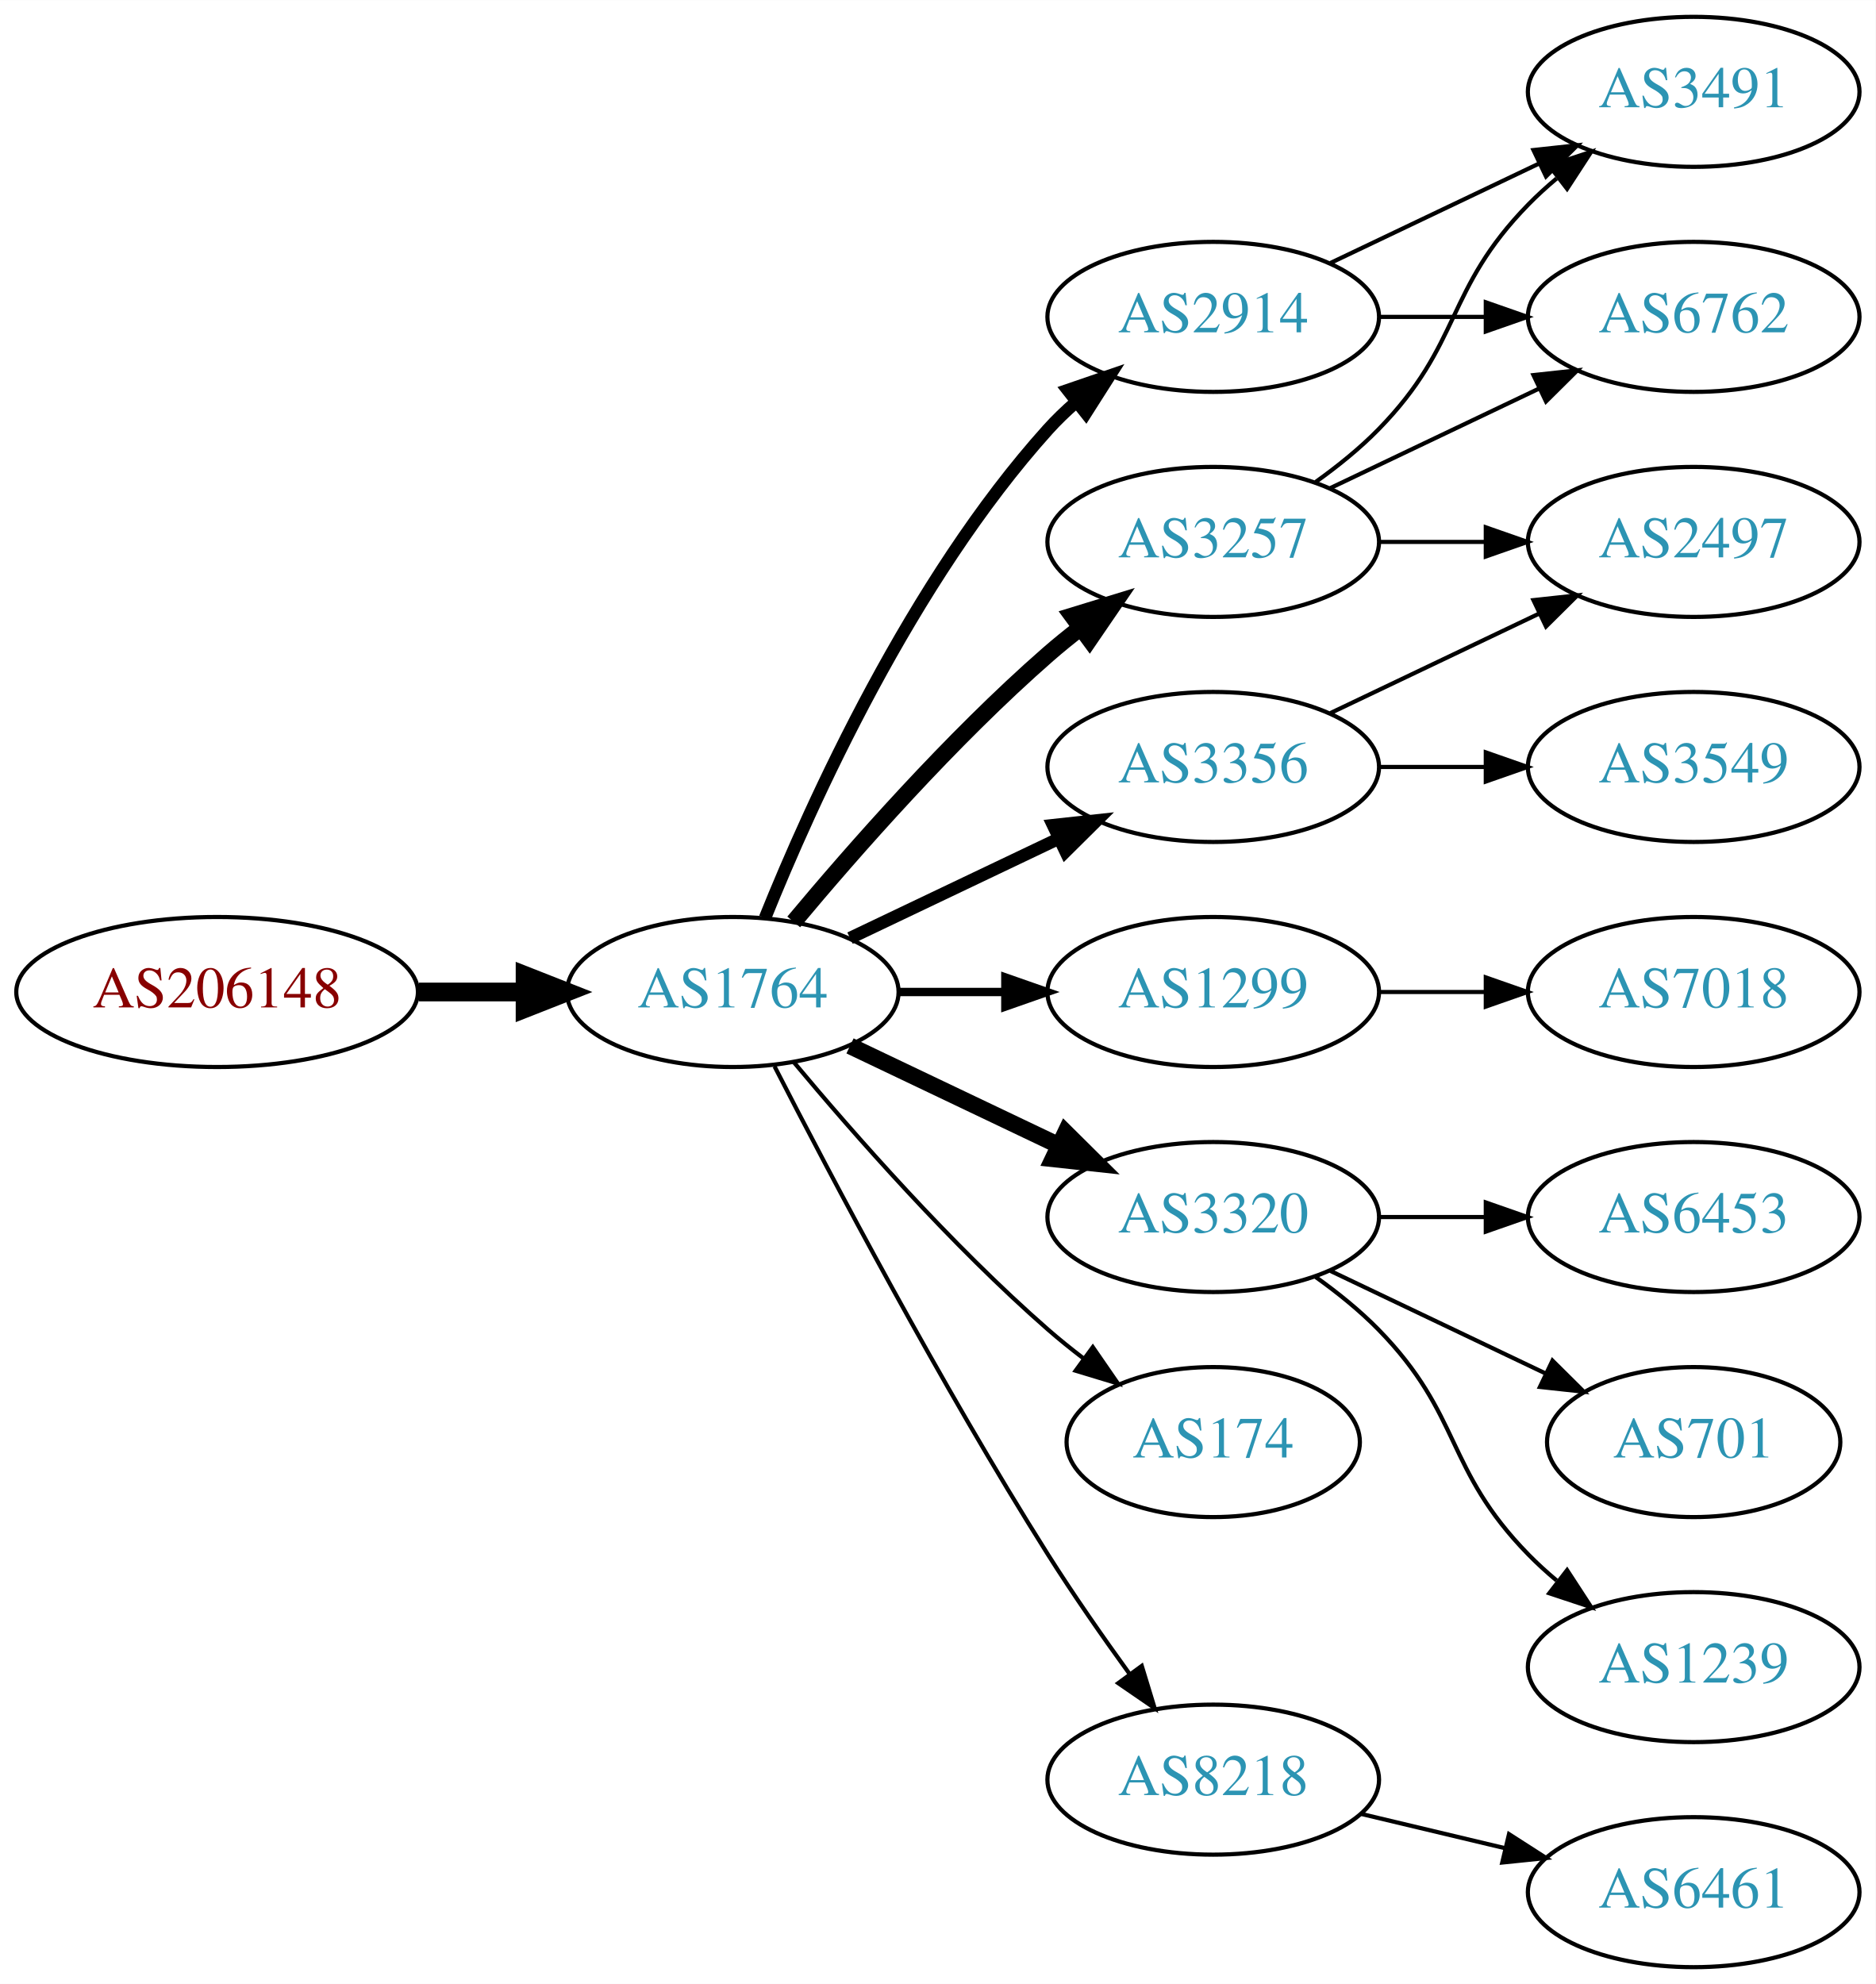
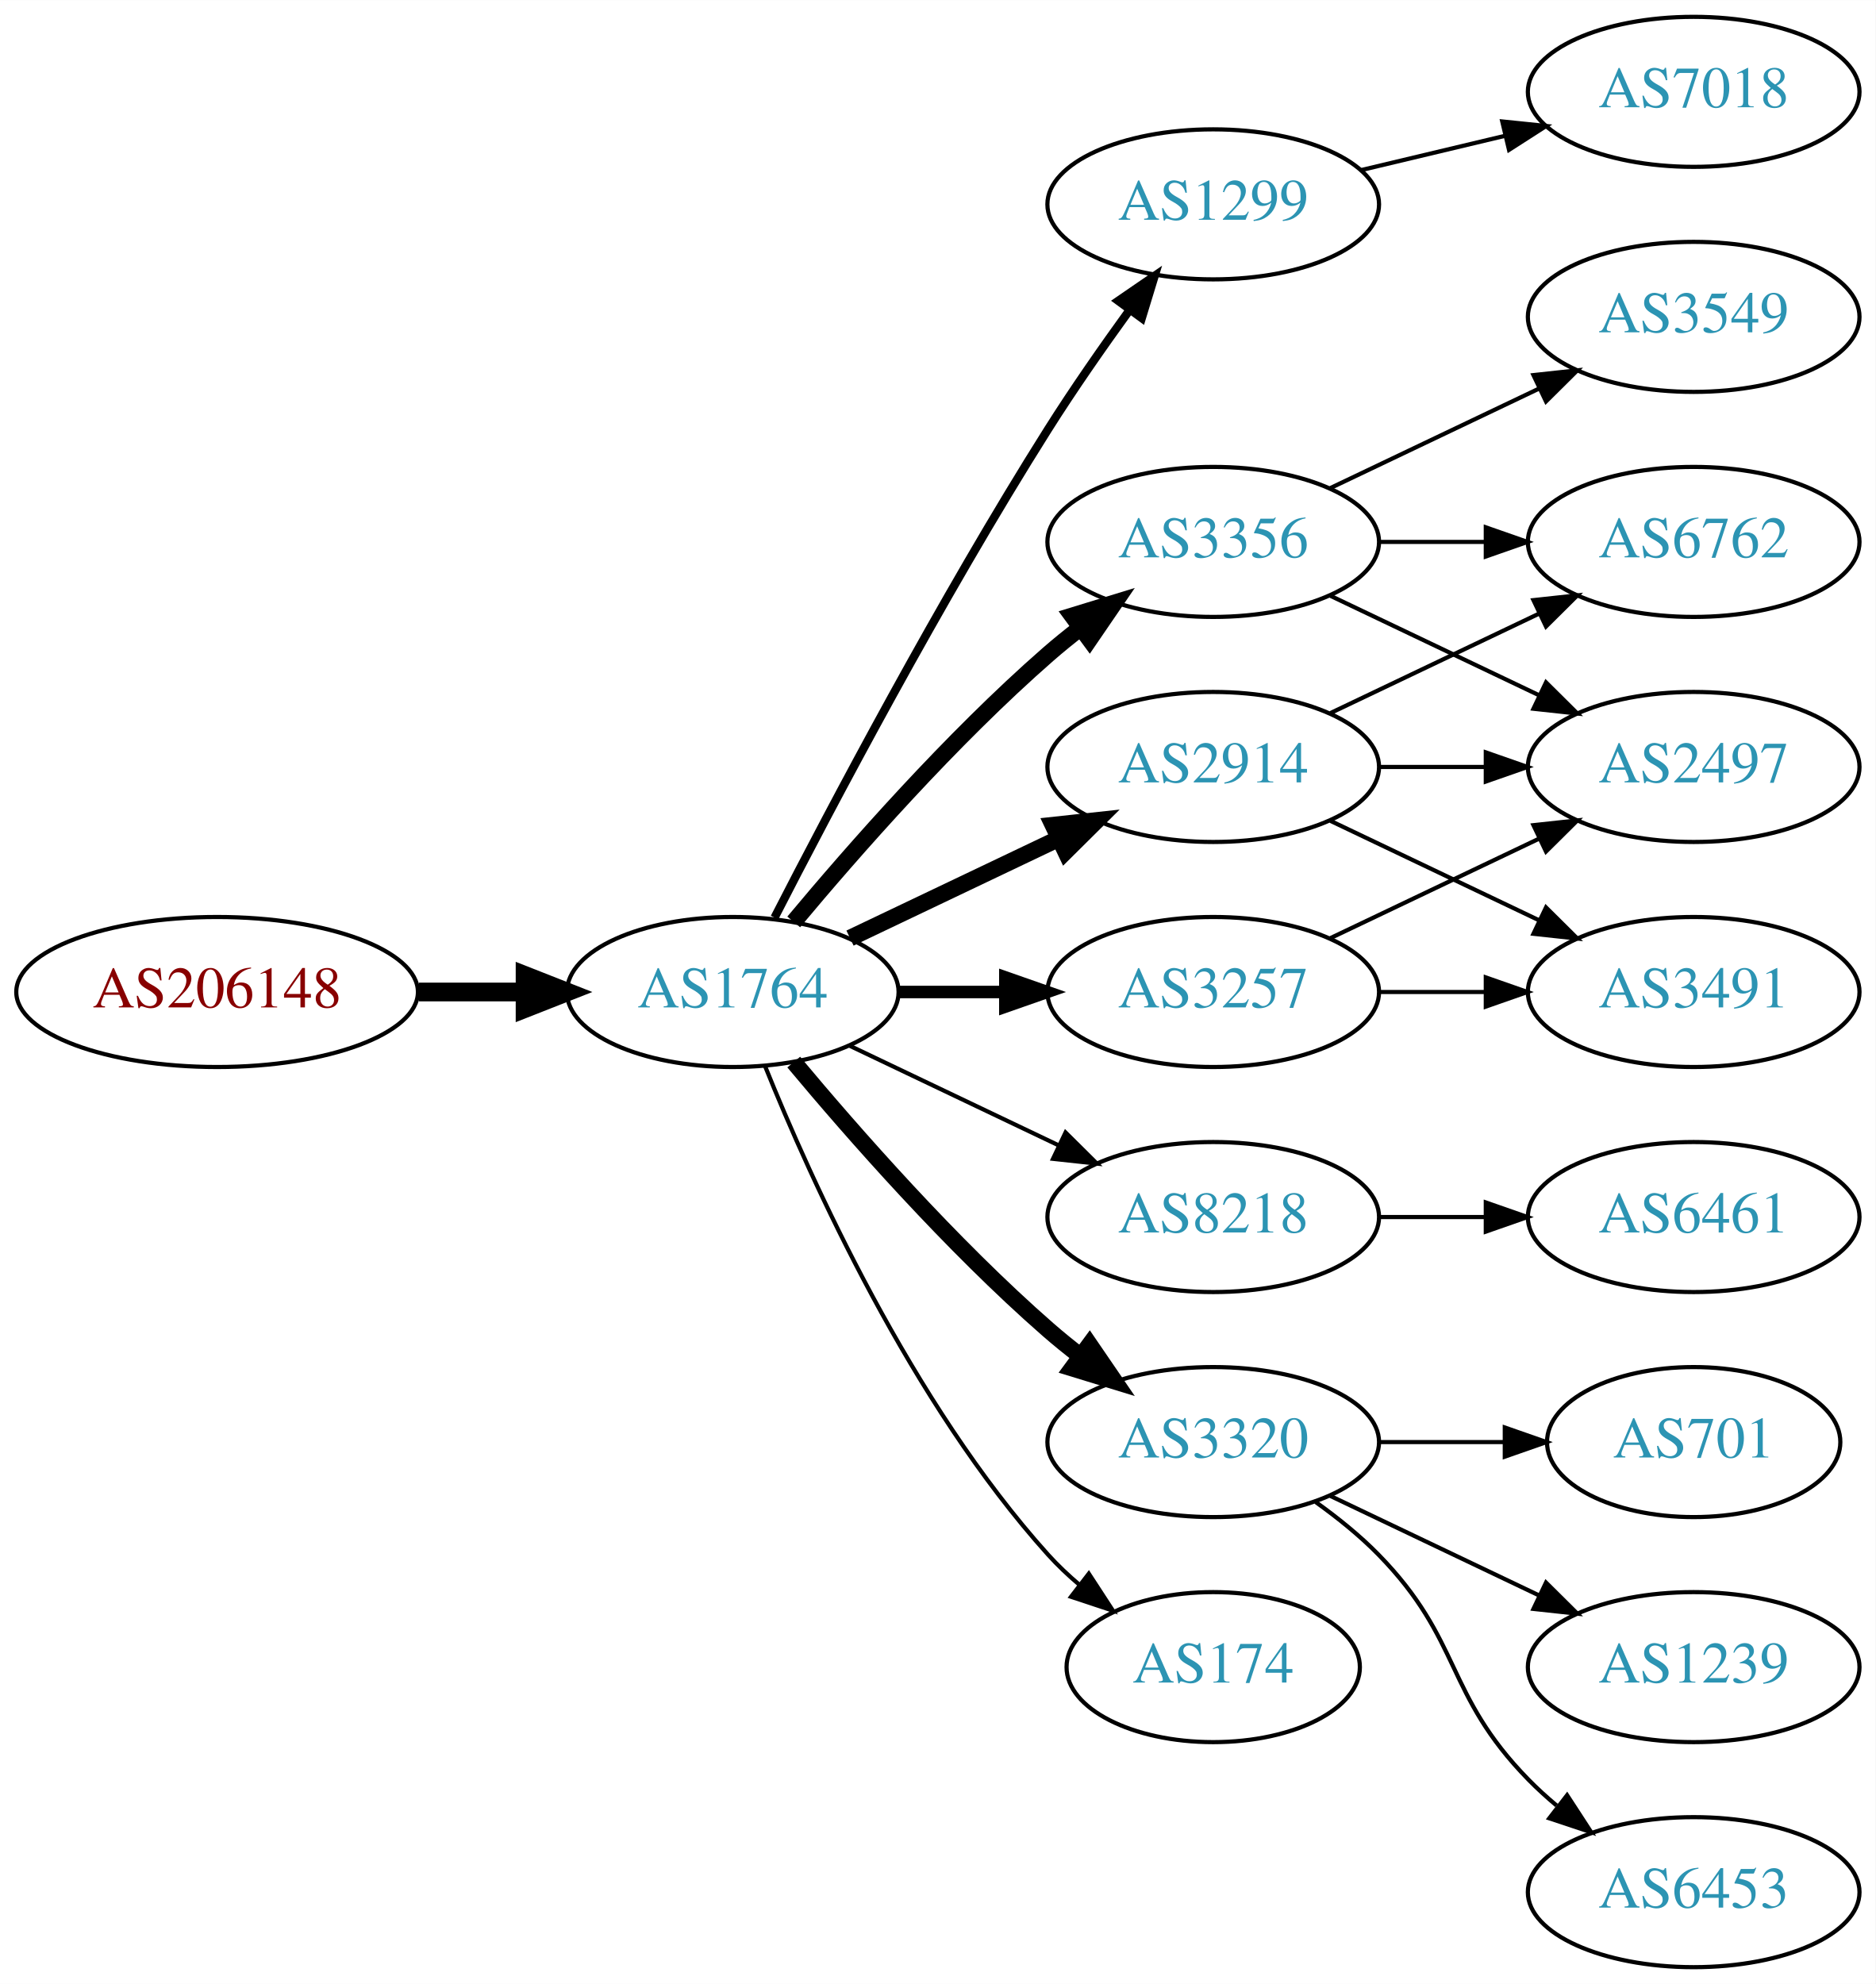
<svg xmlns="http://www.w3.org/2000/svg" xmlns:xlink="http://www.w3.org/1999/xlink" width="450pt" height="476pt" viewBox="0.00 0.00 450.07 476.00">
  <g id="graph0" class="graph" transform="scale(1 1) rotate(0) translate(4 472)">
    <polygon fill="white" stroke="none" points="-4,4 -4,-472 446.07,-472 446.07,4 -4,4" />
    <g id="node1" class="node">
      <g id="a_node1">
        <a xlink:href="/asn/206148" xlink:title="AS206148 ~ Neuhofer Holz GmbH [AT]">
          <ellipse fill="#ffffff" stroke="black" cx="48.096" cy="-234" rx="48.192" ry="18" />
          <text text-anchor="middle" x="48.096" y="-230.3" font-family="Times,serif" font-size="14.00" fill="#880000">AS206148</text>
        </a>
      </g>
    </g>
    <g id="node2" class="node">
      <g id="a_node2">
        <a xlink:href="/asn/1764" xlink:title="AS1764 ~ NEXTLAYER-AS [AT]">
          <ellipse fill="#ffffff" stroke="black" cx="171.838" cy="-234" rx="39.794" ry="18" />
          <text text-anchor="middle" x="171.838" y="-230.3" font-family="Times,serif" font-size="14.00" fill="#2c94b3">AS1764</text>
        </a>
      </g>
    </g>
    <g id="edge1" class="edge">
      <path fill="none" stroke="black" stroke-width="4.5" d="M96.513,-234C104.867,-234 113.577,-234 121.969,-234" />
      <polygon fill="black" stroke="black" stroke-width="4.5" points="122.004,-237.938 132.004,-234 122.004,-230.063 122.004,-237.938" />
    </g>
    <g id="node3" class="node">
      <g id="a_node3">
-         <a xlink:href="/asn/2914" xlink:title="AS2914 ~ NTT America, Inc. [US]">
-           <ellipse fill="#ffffff" stroke="black" cx="287.131" cy="-396" rx="39.794" ry="18" />
-           <text text-anchor="middle" x="287.131" y="-392.3" font-family="Times,serif" font-size="14.00" fill="#2c94b3">AS2914</text>
+         <a xlink:href="/asn/1299" xlink:title="AS1299 ~ Telia Carrier [EU]">
+           <ellipse fill="#ffffff" stroke="black" cx="287.131" cy="-423" rx="39.794" ry="18" />
+           <text text-anchor="middle" x="287.131" y="-419.3" font-family="Times,serif" font-size="14.00" fill="#2c94b3">AS1299</text>
        </a>
      </g>
    </g>
    <g id="edge2" class="edge">
-       <path fill="none" stroke="black" stroke-width="3" d="M179.586,-251.787C190.637,-279.243 214.69,-332.578 247.484,-369 249.487,-371.224 251.706,-373.363 254.038,-375.397" />
-       <polygon fill="black" stroke="black" stroke-width="3" points="252.236,-378.433 262.257,-381.873 256.569,-372.935 252.236,-378.433" />
+       <path fill="none" stroke="black" stroke-width="2" d="M181.864,-251.852C195.3,-278.055 221.75,-328.237 247.484,-369 253.547,-378.604 260.667,-388.813 267.133,-397.739" />
+       <polygon fill="black" stroke="black" stroke-width="2" points="264.339,-399.848 273.075,-405.843 269.984,-395.709 264.339,-399.848" />
    </g>
    <g id="node4" class="node">
      <g id="a_node4">
-         <a xlink:href="/asn/3356" xlink:title="AS3356 ~ Level 3 Parent, LLC [US]">
+         <a xlink:href="/asn/2914" xlink:title="AS2914 ~ NTT America, Inc. [US]">
          <ellipse fill="#ffffff" stroke="black" cx="287.131" cy="-288" rx="39.794" ry="18" />
-           <text text-anchor="middle" x="287.131" y="-284.3" font-family="Times,serif" font-size="14.00" fill="#2c94b3">AS3356</text>
+           <text text-anchor="middle" x="287.131" y="-284.3" font-family="Times,serif" font-size="14.00" fill="#2c94b3">AS2914</text>
        </a>
      </g>
    </g>
    <g id="edge3" class="edge">
-       <path fill="none" stroke="black" stroke-width="3" d="M199.974,-246.934C214.968,-254.081 233.789,-263.052 250.013,-270.785" />
-       <polygon fill="black" stroke="black" stroke-width="3" points="248.683,-274.028 259.216,-275.171 251.695,-267.709 248.683,-274.028" />
+       <path fill="none" stroke="black" stroke-width="4" d="M199.974,-246.934C214.968,-254.081 233.789,-263.052 250.013,-270.785" />
+       <polygon fill="black" stroke="black" stroke-width="4" points="248.683,-274.028 259.216,-275.171 251.695,-267.709 248.683,-274.028" />
    </g>
    <g id="node5" class="node">
      <g id="a_node5">
-         <a xlink:href="/asn/1299" xlink:title="AS1299 ~ Telia Carrier [EU]">
-           <ellipse fill="#ffffff" stroke="black" cx="287.131" cy="-234" rx="39.794" ry="18" />
-           <text text-anchor="middle" x="287.131" y="-230.3" font-family="Times,serif" font-size="14.00" fill="#2c94b3">AS1299</text>
+         <a xlink:href="/asn/3356" xlink:title="AS3356 ~ Level 3 Parent, LLC [US]">
+           <ellipse fill="#ffffff" stroke="black" cx="287.131" cy="-342" rx="39.794" ry="18" />
+           <text text-anchor="middle" x="287.131" y="-338.3" font-family="Times,serif" font-size="14.00" fill="#2c94b3">AS3356</text>
        </a>
      </g>
    </g>
    <g id="edge4" class="edge">
-       <path fill="none" stroke="black" stroke-width="2" d="M211.51,-234C219.713,-234 228.477,-234 237.009,-234" />
-       <polygon fill="black" stroke="black" stroke-width="2" points="237.248,-237.5 247.248,-234 237.248,-230.5 237.248,-237.5" />
+       <path fill="none" stroke="black" stroke-width="4" d="M186.468,-250.817C200.751,-267.929 224.297,-294.745 247.484,-315 249.95,-317.154 252.589,-319.294 255.286,-321.372" />
+       <polygon fill="black" stroke="black" stroke-width="4" points="253.311,-324.264 263.44,-327.37 257.459,-318.625 253.311,-324.264" />
    </g>
    <g id="node6" class="node">
      <g id="a_node6">
-         <a xlink:href="/asn/3320" xlink:title="AS3320 ~ DTAG [DE]">
+         <a xlink:href="/asn/8218" xlink:title="AS8218 ~ legacy Neotelecoms [FR]">
          <ellipse fill="#ffffff" stroke="black" cx="287.131" cy="-180" rx="39.794" ry="18" />
-           <text text-anchor="middle" x="287.131" y="-176.3" font-family="Times,serif" font-size="14.00" fill="#2c94b3">AS3320</text>
+           <text text-anchor="middle" x="287.131" y="-176.3" font-family="Times,serif" font-size="14.00" fill="#2c94b3">AS8218</text>
        </a>
      </g>
    </g>
    <g id="edge5" class="edge">
-       <path fill="none" stroke="black" stroke-width="4" d="M199.974,-221.066C214.968,-213.919 233.789,-204.948 250.013,-197.215" />
-       <polygon fill="black" stroke="black" stroke-width="4" points="251.695,-200.291 259.216,-192.829 248.683,-193.972 251.695,-200.291" />
+       <path fill="none" stroke="black" d="M199.974,-221.066C214.968,-213.919 233.789,-204.948 250.013,-197.215" />
+       <polygon fill="black" stroke="black" points="251.695,-200.291 259.216,-192.829 248.683,-193.972 251.695,-200.291" />
    </g>
    <g id="node7" class="node">
      <g id="a_node7">
-         <a xlink:href="/asn/174" xlink:title="AS174 ~ Cogent Communications [US]">
-           <ellipse fill="#ffffff" stroke="black" cx="287.131" cy="-126" rx="35.194" ry="18" />
-           <text text-anchor="middle" x="287.131" y="-122.3" font-family="Times,serif" font-size="14.00" fill="#2c94b3">AS174</text>
+         <a xlink:href="/asn/3320" xlink:title="AS3320 ~ DTAG [DE]">
+           <ellipse fill="#ffffff" stroke="black" cx="287.131" cy="-126" rx="39.794" ry="18" />
+           <text text-anchor="middle" x="287.131" y="-122.3" font-family="Times,serif" font-size="14.00" fill="#2c94b3">AS3320</text>
        </a>
      </g>
    </g>
    <g id="edge6" class="edge">
-       <path fill="none" stroke="black" d="M186.468,-217.183C200.751,-200.071 224.297,-173.255 247.484,-153 250.154,-150.668 253.027,-148.352 255.957,-146.114" />
-       <polygon fill="black" stroke="black" points="258.235,-148.784 264.249,-140.061 254.108,-143.13 258.235,-148.784" />
+       <path fill="none" stroke="black" stroke-width="4" d="M186.468,-217.183C200.751,-200.071 224.297,-173.255 247.484,-153 249.95,-150.846 252.589,-148.706 255.286,-146.628" />
+       <polygon fill="black" stroke="black" stroke-width="4" points="257.459,-149.375 263.44,-140.63 253.311,-143.736 257.459,-149.375" />
    </g>
    <g id="node8" class="node">
      <g id="a_node8">
        <a xlink:href="/asn/3257" xlink:title="AS3257 ~ GTT [DE]">
-           <ellipse fill="#ffffff" stroke="black" cx="287.131" cy="-342" rx="39.794" ry="18" />
-           <text text-anchor="middle" x="287.131" y="-338.3" font-family="Times,serif" font-size="14.00" fill="#2c94b3">AS3257</text>
+           <ellipse fill="#ffffff" stroke="black" cx="287.131" cy="-234" rx="39.794" ry="18" />
+           <text text-anchor="middle" x="287.131" y="-230.3" font-family="Times,serif" font-size="14.00" fill="#2c94b3">AS3257</text>
        </a>
      </g>
    </g>
    <g id="edge7" class="edge">
-       <path fill="none" stroke="black" stroke-width="4" d="M186.468,-250.817C200.751,-267.929 224.297,-294.745 247.484,-315 249.95,-317.154 252.589,-319.294 255.286,-321.372" />
-       <polygon fill="black" stroke="black" stroke-width="4" points="253.311,-324.264 263.44,-327.37 257.459,-318.625 253.311,-324.264" />
+       <path fill="none" stroke="black" stroke-width="3" d="M211.51,-234C219.713,-234 228.477,-234 237.009,-234" />
+       <polygon fill="black" stroke="black" stroke-width="3" points="237.248,-237.5 247.248,-234 237.248,-230.5 237.248,-237.5" />
    </g>
    <g id="node9" class="node">
      <g id="a_node9">
-         <a xlink:href="/asn/8218" xlink:title="AS8218 ~ legacy Neotelecoms [FR]">
-           <ellipse fill="#ffffff" stroke="black" cx="287.131" cy="-45" rx="39.794" ry="18" />
-           <text text-anchor="middle" x="287.131" y="-41.3" font-family="Times,serif" font-size="14.00" fill="#2c94b3">AS8218</text>
+         <a xlink:href="/asn/174" xlink:title="AS174 ~ Cogent Communications [US]">
+           <ellipse fill="#ffffff" stroke="black" cx="287.131" cy="-72" rx="35.194" ry="18" />
+           <text text-anchor="middle" x="287.131" y="-68.3" font-family="Times,serif" font-size="14.00" fill="#2c94b3">AS174</text>
        </a>
      </g>
    </g>
    <g id="edge8" class="edge">
-       <path fill="none" stroke="black" d="M181.864,-216.148C195.3,-189.945 221.75,-139.763 247.484,-99 253.547,-89.396 260.667,-79.187 267.133,-70.261" />
-       <polygon fill="black" stroke="black" points="269.984,-72.291 273.075,-62.157 264.339,-68.152 269.984,-72.291" />
+       <path fill="none" stroke="black" d="M179.586,-216.213C190.637,-188.757 214.69,-135.422 247.484,-99 249.8,-96.428 252.405,-93.969 255.14,-91.657" />
+       <polygon fill="black" stroke="black" points="257.279,-94.428 263.064,-85.552 253.006,-88.883 257.279,-94.428" />
+     </g>
+     <g id="node18" class="node">
+       <g id="a_node18">
+         <a xlink:href="/asn/7018" xlink:title="AS7018 ~ AT&amp;T Services, Inc. [US]">
+           <ellipse fill="#ffffff" stroke="black" cx="402.424" cy="-450" rx="39.794" ry="18" />
+           <text text-anchor="middle" x="402.424" y="-446.3" font-family="Times,serif" font-size="14.00" fill="#2c94b3">AS7018</text>
+         </a>
+       </g>
+     </g>
+     <g id="edge19" class="edge">
+       <path fill="none" stroke="black" d="M322.738,-431.248C333.609,-433.838 345.764,-436.735 357.206,-439.462" />
+       <polygon fill="black" stroke="black" points="356.49,-442.889 367.029,-441.803 358.112,-436.08 356.49,-442.889" />
    </g>
    <g id="node10" class="node">
      <g id="a_node10">
-         <a xlink:href="/asn/6762" xlink:title="AS6762 ~ TELECOM ITALIA SPARKLE S.p.A. [IT]">
-           <ellipse fill="#ffffff" stroke="black" cx="402.424" cy="-396" rx="39.794" ry="18" />
-           <text text-anchor="middle" x="402.424" y="-392.3" font-family="Times,serif" font-size="14.00" fill="#2c94b3">AS6762</text>
+         <a xlink:href="/asn/2497" xlink:title="AS2497 ~ Internet Initiative Japan Inc. [JP]">
+           <ellipse fill="#ffffff" stroke="black" cx="402.424" cy="-288" rx="39.794" ry="18" />
+           <text text-anchor="middle" x="402.424" y="-284.3" font-family="Times,serif" font-size="14.00" fill="#2c94b3">AS2497</text>
        </a>
      </g>
    </g>
    <g id="edge9" class="edge">
-       <path fill="none" stroke="black" d="M326.803,-396C335.006,-396 343.77,-396 352.302,-396" />
-       <polygon fill="black" stroke="black" points="352.541,-399.5 362.541,-396 352.541,-392.5 352.541,-399.5" />
+       <path fill="none" stroke="black" d="M326.803,-288C335.006,-288 343.77,-288 352.302,-288" />
+       <polygon fill="black" stroke="black" points="352.541,-291.5 362.541,-288 352.541,-284.5 352.541,-291.5" />
    </g>
    <g id="node11" class="node">
      <g id="a_node11">
        <a xlink:href="/asn/3491" xlink:title="AS3491 ~ PCCW Global, Inc. [US]">
-           <ellipse fill="#ffffff" stroke="black" cx="402.424" cy="-450" rx="39.794" ry="18" />
-           <text text-anchor="middle" x="402.424" y="-446.3" font-family="Times,serif" font-size="14.00" fill="#2c94b3">AS3491</text>
+           <ellipse fill="#ffffff" stroke="black" cx="402.424" cy="-234" rx="39.794" ry="18" />
+           <text text-anchor="middle" x="402.424" y="-230.3" font-family="Times,serif" font-size="14.00" fill="#2c94b3">AS3491</text>
        </a>
      </g>
    </g>
    <g id="edge10" class="edge">
-       <path fill="none" stroke="black" d="M315.267,-408.934C330.261,-416.081 349.082,-425.052 365.306,-432.785" />
-       <polygon fill="black" stroke="black" points="363.976,-436.028 374.509,-437.171 366.988,-429.709 363.976,-436.028" />
+       <path fill="none" stroke="black" d="M315.267,-275.066C330.261,-267.919 349.082,-258.948 365.306,-251.215" />
+       <polygon fill="black" stroke="black" points="366.988,-254.291 374.509,-246.829 363.976,-247.972 366.988,-254.291" />
+     </g>
+     <g id="node12" class="node">
+       <g id="a_node12">
+         <a xlink:href="/asn/6762" xlink:title="AS6762 ~ TELECOM ITALIA SPARKLE S.p.A. [IT]">
+           <ellipse fill="#ffffff" stroke="black" cx="402.424" cy="-342" rx="39.794" ry="18" />
+           <text text-anchor="middle" x="402.424" y="-338.3" font-family="Times,serif" font-size="14.00" fill="#2c94b3">AS6762</text>
+         </a>
+       </g>
+     </g>
+     <g id="edge11" class="edge">
+       <path fill="none" stroke="black" d="M315.267,-300.934C330.261,-308.081 349.082,-317.052 365.306,-324.785" />
+       <polygon fill="black" stroke="black" points="363.976,-328.028 374.509,-329.171 366.988,-321.709 363.976,-328.028" />
+     </g>
+     <g id="edge14" class="edge">
+       <path fill="none" stroke="black" d="M315.267,-329.066C330.261,-321.919 349.082,-312.948 365.306,-305.215" />
+       <polygon fill="black" stroke="black" points="366.988,-308.291 374.509,-300.829 363.976,-301.972 366.988,-308.291" />
+     </g>
+     <g id="edge13" class="edge">
+       <path fill="none" stroke="black" d="M326.803,-342C335.006,-342 343.77,-342 352.302,-342" />
+       <polygon fill="black" stroke="black" points="352.541,-345.5 362.541,-342 352.541,-338.5 352.541,-345.5" />
    </g>
    <g id="node13" class="node">
      <g id="a_node13">
        <a xlink:href="/asn/3549" xlink:title="AS3549 ~ Level 3 Parent, LLC [US]">
-           <ellipse fill="#ffffff" stroke="black" cx="402.424" cy="-288" rx="39.794" ry="18" />
-           <text text-anchor="middle" x="402.424" y="-284.3" font-family="Times,serif" font-size="14.00" fill="#2c94b3">AS3549</text>
+           <ellipse fill="#ffffff" stroke="black" cx="402.424" cy="-396" rx="39.794" ry="18" />
+           <text text-anchor="middle" x="402.424" y="-392.3" font-family="Times,serif" font-size="14.00" fill="#2c94b3">AS3549</text>
        </a>
      </g>
    </g>
    <g id="edge12" class="edge">
-       <path fill="none" stroke="black" d="M326.803,-288C335.006,-288 343.77,-288 352.302,-288" />
-       <polygon fill="black" stroke="black" points="352.541,-291.5 362.541,-288 352.541,-284.5 352.541,-291.5" />
+       <path fill="none" stroke="black" d="M315.267,-354.934C330.261,-362.081 349.082,-371.052 365.306,-378.785" />
+       <polygon fill="black" stroke="black" points="363.976,-382.028 374.509,-383.171 366.988,-375.709 363.976,-382.028" />
    </g>
    <g id="node14" class="node">
      <g id="a_node14">
-         <a xlink:href="/asn/2497" xlink:title="AS2497 ~ Internet Initiative Japan Inc. [JP]">
-           <ellipse fill="#ffffff" stroke="black" cx="402.424" cy="-342" rx="39.794" ry="18" />
-           <text text-anchor="middle" x="402.424" y="-338.3" font-family="Times,serif" font-size="14.00" fill="#2c94b3">AS2497</text>
-         </a>
-       </g>
-     </g>
-     <g id="edge13" class="edge">
-       <path fill="none" stroke="black" d="M315.267,-300.934C330.261,-308.081 349.082,-317.052 365.306,-324.785" />
-       <polygon fill="black" stroke="black" points="363.976,-328.028 374.509,-329.171 366.988,-321.709 363.976,-328.028" />
-     </g>
-     <g id="node12" class="node">
-       <g id="a_node12">
-         <a xlink:href="/asn/7018" xlink:title="AS7018 ~ AT&amp;T Services, Inc. [US]">
-           <ellipse fill="#ffffff" stroke="black" cx="402.424" cy="-234" rx="39.794" ry="18" />
-           <text text-anchor="middle" x="402.424" y="-230.3" font-family="Times,serif" font-size="14.00" fill="#2c94b3">AS7018</text>
-         </a>
-       </g>
-     </g>
-     <g id="edge11" class="edge">
-       <path fill="none" stroke="black" d="M326.803,-234C335.006,-234 343.77,-234 352.302,-234" />
-       <polygon fill="black" stroke="black" points="352.541,-237.5 362.541,-234 352.541,-230.5 352.541,-237.5" />
-     </g>
-     <g id="node16" class="node">
-       <g id="a_node16">
-         <a xlink:href="/asn/6453" xlink:title="AS6453 ~ TATA COMMUNICATIONS (AMERICA) INC [US]">
+         <a xlink:href="/asn/6461" xlink:title="AS6461 ~ Zayo Bandwidth [US]">
          <ellipse fill="#ffffff" stroke="black" cx="402.424" cy="-180" rx="39.794" ry="18" />
-           <text text-anchor="middle" x="402.424" y="-176.3" font-family="Times,serif" font-size="14.00" fill="#2c94b3">AS6453</text>
-         </a>
-       </g>
-     </g>
-     <g id="edge18" class="edge">
+           <text text-anchor="middle" x="402.424" y="-176.3" font-family="Times,serif" font-size="14.00" fill="#2c94b3">AS6461</text>
+         </a>
+       </g>
+     </g>
+     <g id="edge15" class="edge">
      <path fill="none" stroke="black" d="M326.803,-180C335.006,-180 343.77,-180 352.302,-180" />
      <polygon fill="black" stroke="black" points="352.541,-183.5 362.541,-180 352.541,-176.5 352.541,-183.5" />
    </g>
-     <g id="node17" class="node">
-       <g id="a_node17">
+     <g id="node15" class="node">
+       <g id="a_node15">
        <a xlink:href="/asn/701" xlink:title="AS701 ~ UUNET [US]">
          <ellipse fill="#ffffff" stroke="black" cx="402.424" cy="-126" rx="35.194" ry="18" />
          <text text-anchor="middle" x="402.424" y="-122.3" font-family="Times,serif" font-size="14.00" fill="#2c94b3">AS701</text>
        </a>
      </g>
    </g>
-     <g id="edge19" class="edge">
-       <path fill="none" stroke="black" d="M315.267,-167.066C330.699,-159.71 350.185,-150.423 366.72,-142.541" />
-       <polygon fill="black" stroke="black" points="368.54,-145.551 376.062,-138.089 365.529,-139.232 368.54,-145.551" />
-     </g>
-     <g id="node18" class="node">
-       <g id="a_node18">
+     <g id="edge16" class="edge">
+       <path fill="none" stroke="black" d="M326.803,-126C336.508,-126 346.999,-126 356.962,-126" />
+       <polygon fill="black" stroke="black" points="357.098,-129.5 367.098,-126 357.098,-122.5 357.098,-129.5" />
+     </g>
+     <g id="node16" class="node">
+       <g id="a_node16">
        <a xlink:href="/asn/1239" xlink:title="AS1239 ~ Sprint [US]">
          <ellipse fill="#ffffff" stroke="black" cx="402.424" cy="-72" rx="39.794" ry="18" />
          <text text-anchor="middle" x="402.424" y="-68.3" font-family="Times,serif" font-size="14.00" fill="#2c94b3">AS1239</text>
        </a>
      </g>
    </g>
+     <g id="edge17" class="edge">
+       <path fill="none" stroke="black" d="M315.267,-113.066C330.261,-105.919 349.082,-96.948 365.306,-89.215" />
+       <polygon fill="black" stroke="black" points="366.988,-92.291 374.509,-84.829 363.976,-85.972 366.988,-92.291" />
+     </g>
+     <g id="node17" class="node">
+       <g id="a_node17">
+         <a xlink:href="/asn/6453" xlink:title="AS6453 ~ TATA COMMUNICATIONS (AMERICA) INC [US]">
+           <ellipse fill="#ffffff" stroke="black" cx="402.424" cy="-18" rx="39.794" ry="18" />
+           <text text-anchor="middle" x="402.424" y="-14.3" font-family="Times,serif" font-size="14.00" fill="#2c94b3">AS6453</text>
+         </a>
+       </g>
+     </g>
+     <g id="edge18" class="edge">
+       <path fill="none" stroke="black" d="M311.725,-111.611C316.981,-107.852 322.313,-103.563 326.777,-99 346.95,-78.383 342.605,-65.617 362.777,-45 364.87,-42.861 367.154,-40.782 369.53,-38.79" />
+       <polygon fill="black" stroke="black" points="372.049,-41.268 377.83,-32.389 367.774,-35.725 372.049,-41.268" />
+     </g>
+     <g id="edge21" class="edge">
+       <path fill="none" stroke="black" d="M315.267,-246.934C330.261,-254.081 349.082,-263.052 365.306,-270.785" />
+       <polygon fill="black" stroke="black" points="363.976,-274.028 374.509,-275.171 366.988,-267.709 363.976,-274.028" />
+     </g>
    <g id="edge20" class="edge">
-       <path fill="none" stroke="black" d="M311.725,-165.611C316.981,-161.852 322.313,-157.563 326.777,-153 346.95,-132.383 342.605,-119.617 362.777,-99 364.87,-96.861 367.154,-94.782 369.53,-92.79" />
-       <polygon fill="black" stroke="black" points="372.049,-95.268 377.83,-86.389 367.774,-89.725 372.049,-95.268" />
-     </g>
-     <g id="edge14" class="edge">
-       <path fill="none" stroke="black" d="M315.267,-354.934C330.261,-362.081 349.082,-371.052 365.306,-378.785" />
-       <polygon fill="black" stroke="black" points="363.976,-382.028 374.509,-383.171 366.988,-375.709 363.976,-382.028" />
-     </g>
-     <g id="edge16" class="edge">
-       <path fill="none" stroke="black" d="M311.725,-356.389C316.981,-360.148 322.313,-364.437 326.777,-369 346.95,-389.617 342.605,-402.383 362.777,-423 364.87,-425.139 367.154,-427.218 369.53,-429.21" />
-       <polygon fill="black" stroke="black" points="367.774,-432.275 377.83,-435.611 372.049,-426.732 367.774,-432.275" />
-     </g>
-     <g id="edge15" class="edge">
-       <path fill="none" stroke="black" d="M326.803,-342C335.006,-342 343.77,-342 352.302,-342" />
-       <polygon fill="black" stroke="black" points="352.541,-345.5 362.541,-342 352.541,-338.5 352.541,-345.5" />
-     </g>
-     <g id="node15" class="node">
-       <g id="a_node15">
-         <a xlink:href="/asn/6461" xlink:title="AS6461 ~ Zayo Bandwidth [US]">
-           <ellipse fill="#ffffff" stroke="black" cx="402.424" cy="-18" rx="39.794" ry="18" />
-           <text text-anchor="middle" x="402.424" y="-14.3" font-family="Times,serif" font-size="14.00" fill="#2c94b3">AS6461</text>
-         </a>
-       </g>
-     </g>
-     <g id="edge17" class="edge">
-       <path fill="none" stroke="black" d="M322.738,-36.752C333.609,-34.162 345.764,-31.265 357.206,-28.538" />
-       <polygon fill="black" stroke="black" points="358.112,-31.92 367.029,-26.197 356.49,-25.111 358.112,-31.92" />
+       <path fill="none" stroke="black" d="M326.803,-234C335.006,-234 343.77,-234 352.302,-234" />
+       <polygon fill="black" stroke="black" points="352.541,-237.5 362.541,-234 352.541,-230.5 352.541,-237.5" />
    </g>
  </g>
</svg>
